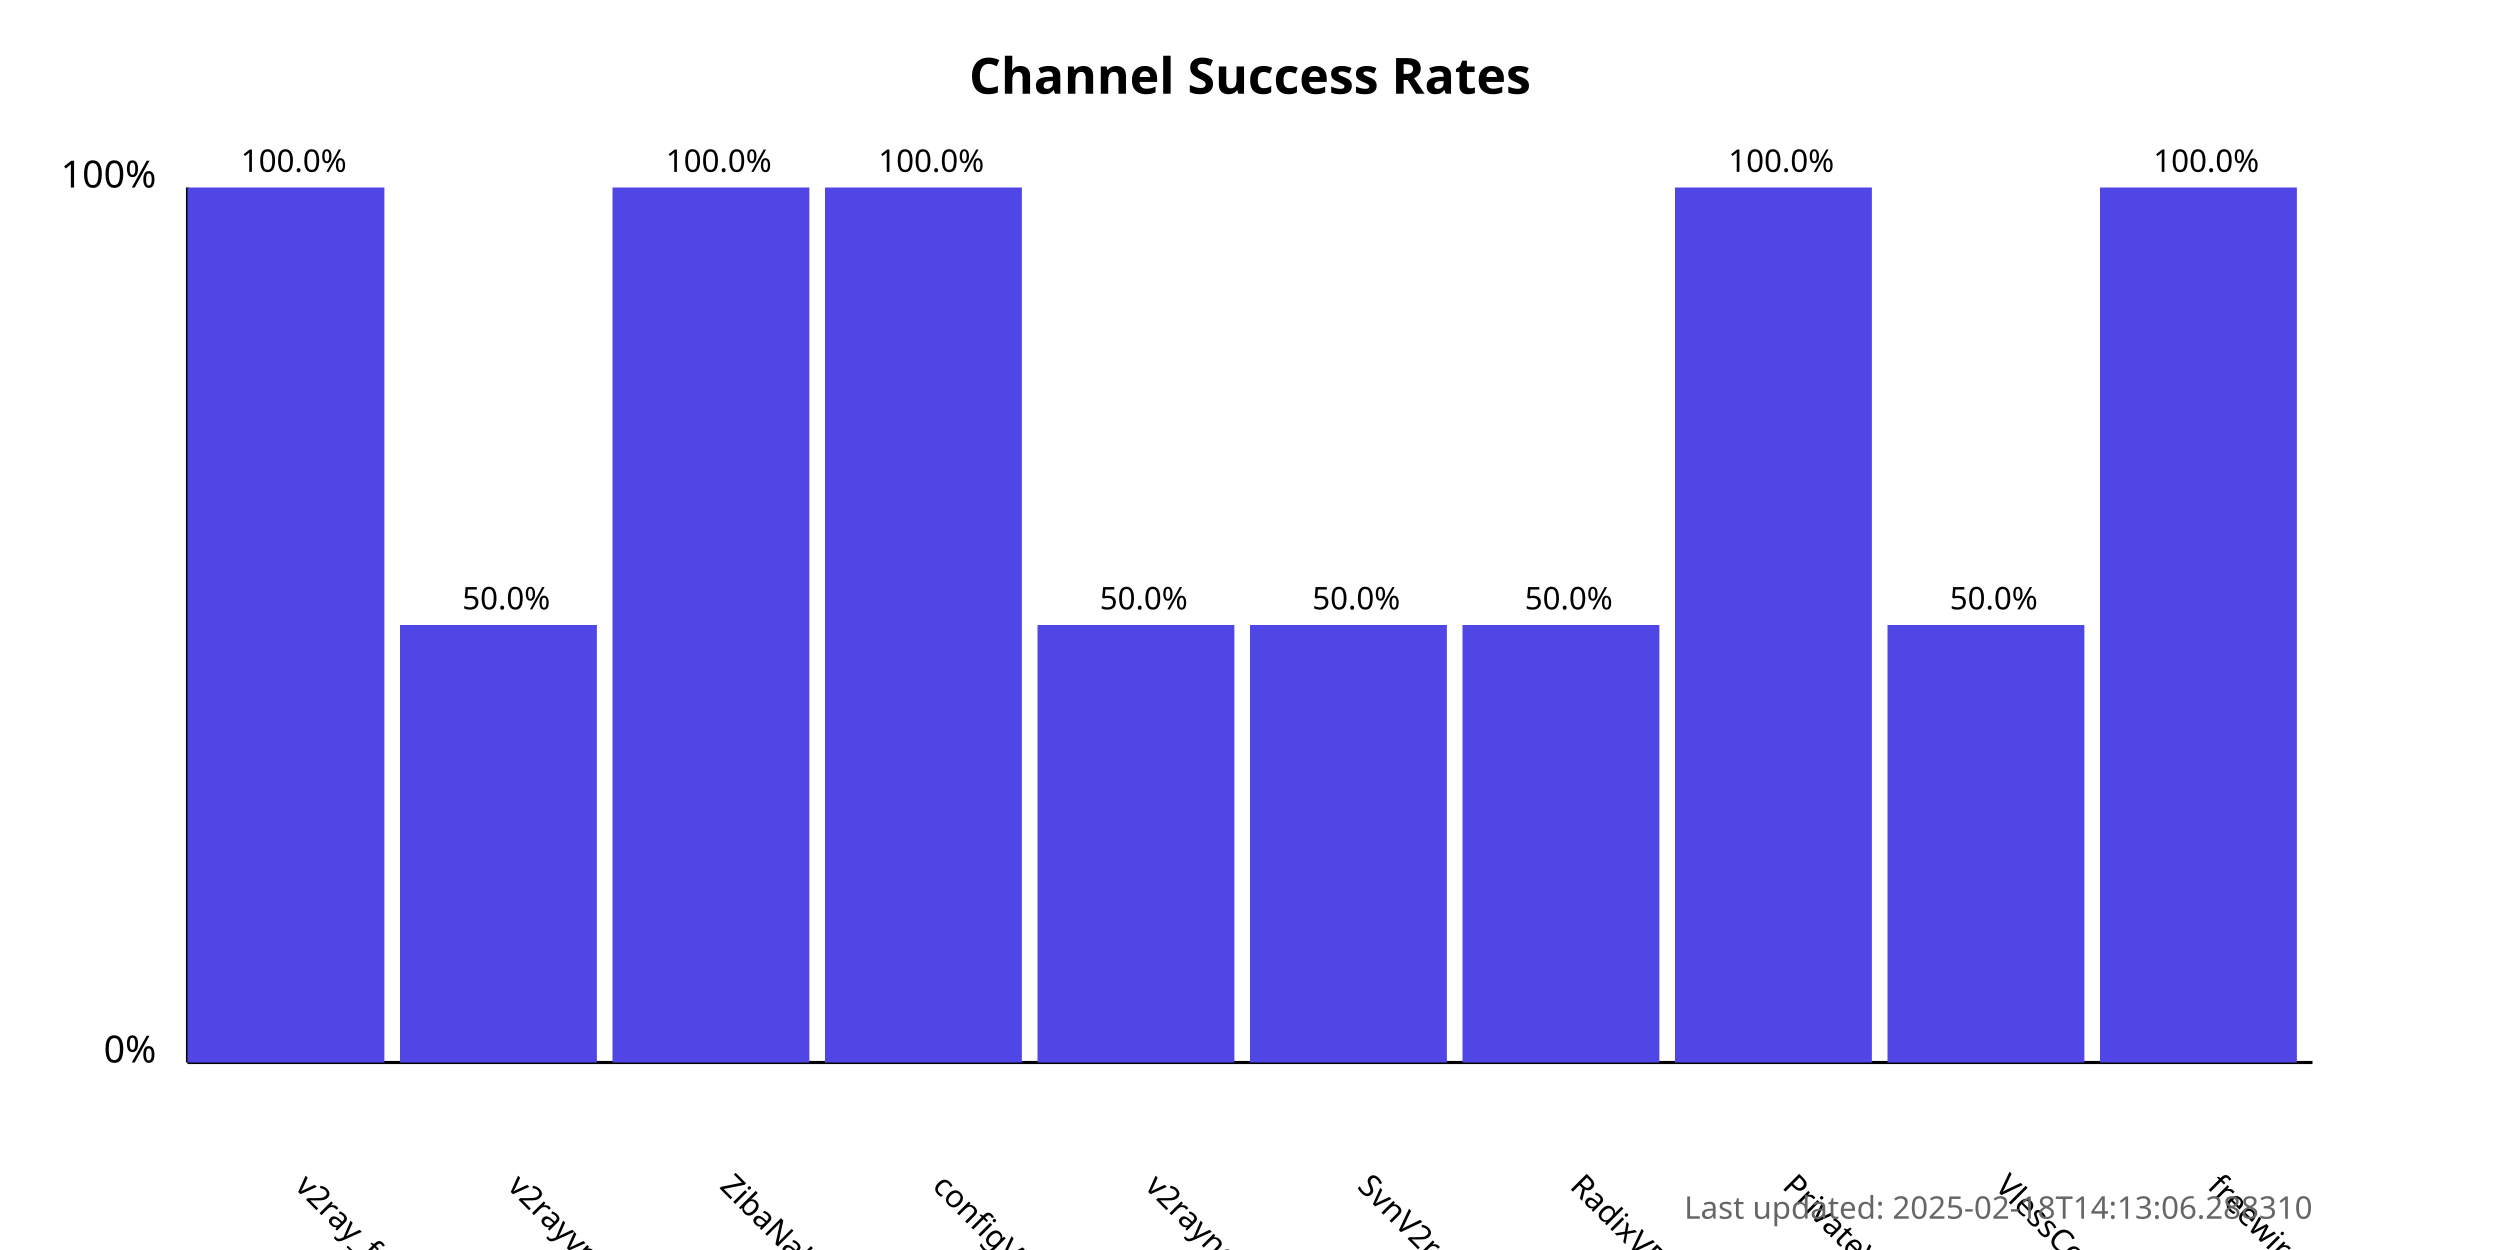
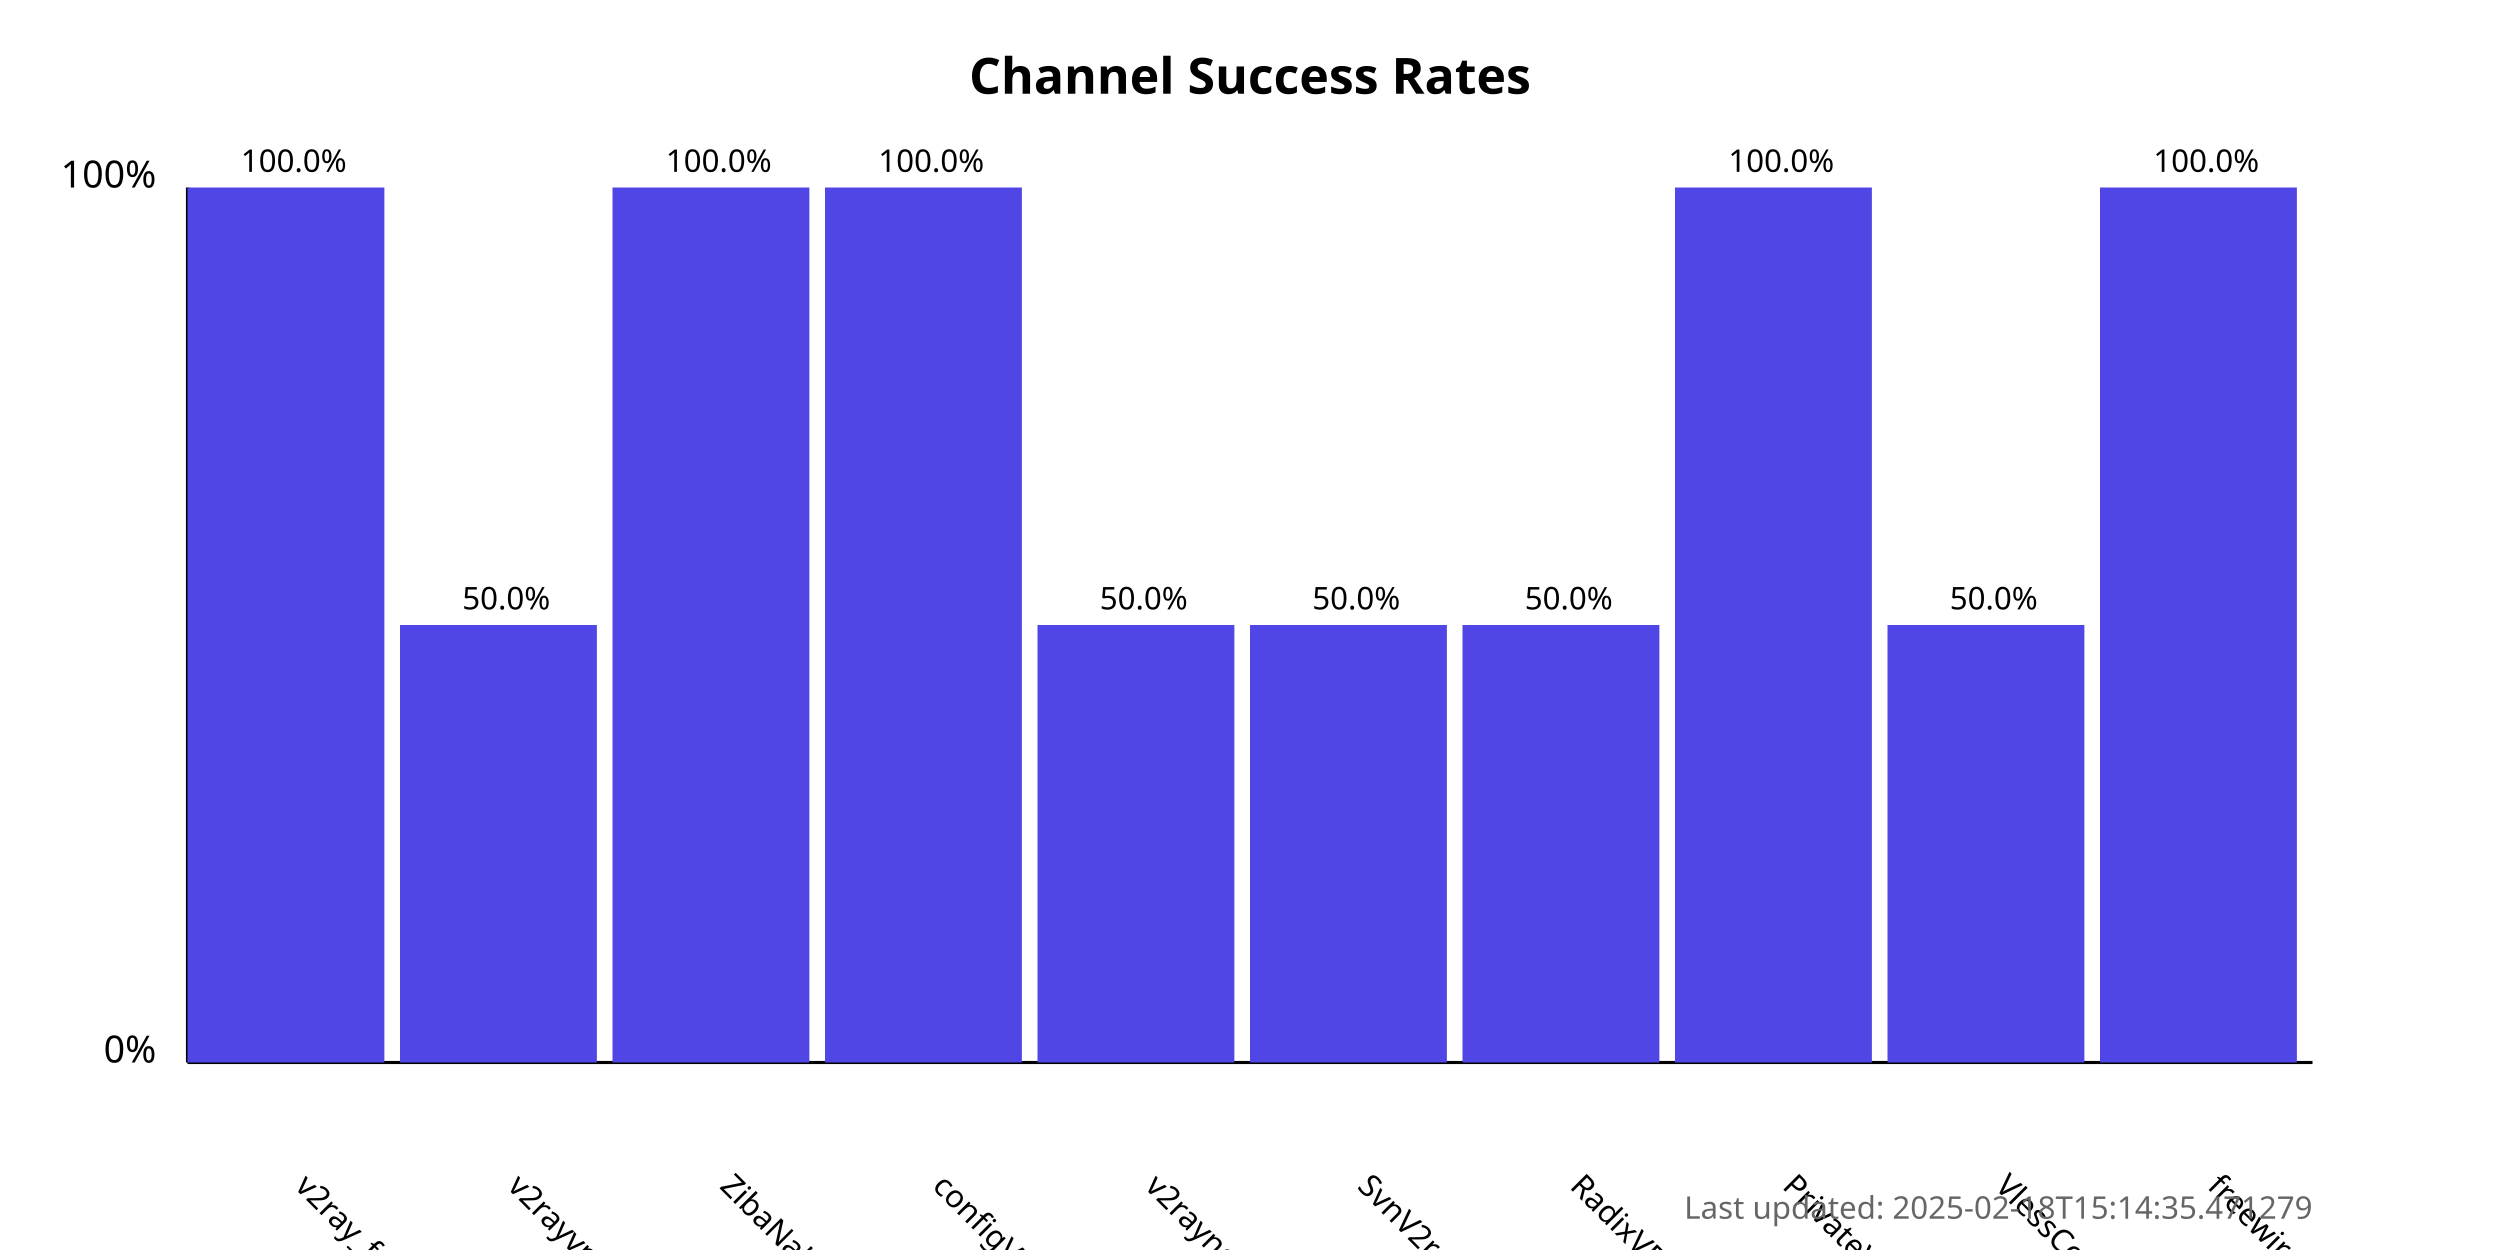
<svg xmlns="http://www.w3.org/2000/svg" width="800" height="400">
  <style>
            .chart-title { font: bold 16px sans-serif; }
            .axis-label { font: 12px sans-serif; }
            .tick-label { font: 10px sans-serif; }
            .bar { fill: #4f46e5; }
            .bar:hover { fill: #6366f1; }
            .timestamp { font: 10px sans-serif; fill: #666; }
        </style>
  <text x="400.0" y="30" text-anchor="middle" class="chart-title">
            Channel Success Rates
        </text>
  <line x1="60" y1="340" x2="60" y2="60" stroke="black" stroke-width="1" />
  <line x1="60" y1="340" x2="740" y2="340" stroke="black" stroke-width="1" />
  <text x="50" y="340" text-anchor="end" class="axis-label">0%</text>
  <text x="50" y="60" text-anchor="end" class="axis-label">100%</text>
  <g>
    <rect x="60" y="60.0" width="63.0" height="280.0" class="bar" />
    <text x="94.0" y="380" transform="rotate(45, 94.0, 380)" text-anchor="start" class="tick-label">
                v2ray_free_conf
            </text>
    <text x="94.0" y="55.0" text-anchor="middle" class="tick-label">
                100.0%
            </text>
  </g>
  <g>
    <rect x="128.0" y="200.0" width="63.0" height="140.0" class="bar" />
    <text x="162.0" y="380" transform="rotate(45, 162.0, 380)" text-anchor="start" class="tick-label">
                v2rayvpno
            </text>
    <text x="162.0" y="195.0" text-anchor="middle" class="tick-label">
                50.0%
            </text>
  </g>
  <g>
    <rect x="196.0" y="60.0" width="63.0" height="280.0" class="bar" />
    <text x="230.0" y="380" transform="rotate(45, 230.0, 380)" text-anchor="start" class="tick-label">
                ZibaNabz
            </text>
    <text x="230.0" y="55.0" text-anchor="middle" class="tick-label">
                100.0%
            </text>
  </g>
  <g>
    <rect x="264.0" y="60.0" width="63.0" height="280.0" class="bar" />
    <text x="298.0" y="380" transform="rotate(45, 298.0, 380)" text-anchor="start" class="tick-label">
                configV2rayForFree
            </text>
    <text x="298.0" y="55.0" text-anchor="middle" class="tick-label">
                100.0%
            </text>
  </g>
  <g>
    <rect x="332.0" y="200.0" width="63.0" height="140.0" class="bar" />
    <text x="366.0" y="380" transform="rotate(45, 366.0, 380)" text-anchor="start" class="tick-label">
                v2rayngvpn
            </text>
    <text x="366.0" y="195.0" text-anchor="middle" class="tick-label">
                50.0%
            </text>
  </g>
  <g>
    <rect x="400.0" y="200.0" width="63.0" height="140.0" class="bar" />
    <text x="434.0" y="380" transform="rotate(45, 434.0, 380)" text-anchor="start" class="tick-label">
                SvnV2ray
            </text>
    <text x="434.0" y="195.0" text-anchor="middle" class="tick-label">
                50.0%
            </text>
  </g>
  <g>
    <rect x="468.0" y="200.0" width="63.0" height="140.0" class="bar" />
    <text x="502.0" y="380" transform="rotate(45, 502.0, 380)" text-anchor="start" class="tick-label">
                RadixVPN
            </text>
    <text x="502.0" y="195.0" text-anchor="middle" class="tick-label">
                50.0%
            </text>
  </g>
  <g>
    <rect x="536.0" y="60.0" width="63.0" height="280.0" class="bar" />
    <text x="570.0" y="380" transform="rotate(45, 570.0, 380)" text-anchor="start" class="tick-label">
                PrivateVPNs
            </text>
    <text x="570.0" y="55.0" text-anchor="middle" class="tick-label">
                100.0%
            </text>
  </g>
  <g>
    <rect x="604.0" y="200.0" width="63.0" height="140.0" class="bar" />
    <text x="638.0" y="380" transform="rotate(45, 638.0, 380)" text-anchor="start" class="tick-label">
                VlessConfig
            </text>
    <text x="638.0" y="195.0" text-anchor="middle" class="tick-label">
                50.0%
            </text>
  </g>
  <g>
    <rect x="672.0" y="60.0" width="63.0" height="280.0" class="bar" />
    <text x="706.0" y="380" transform="rotate(45, 706.0, 380)" text-anchor="start" class="tick-label">
                freewireguard
            </text>
    <text x="706.0" y="55.0" text-anchor="middle" class="tick-label">
                100.0%
            </text>
  </g>
  <text x="740" y="390" text-anchor="end" class="timestamp">
-             Last updated: 2025-02-18T14:13:06.288310
+             Last updated: 2025-02-18T15:14:35.471279
        </text>
</svg>
